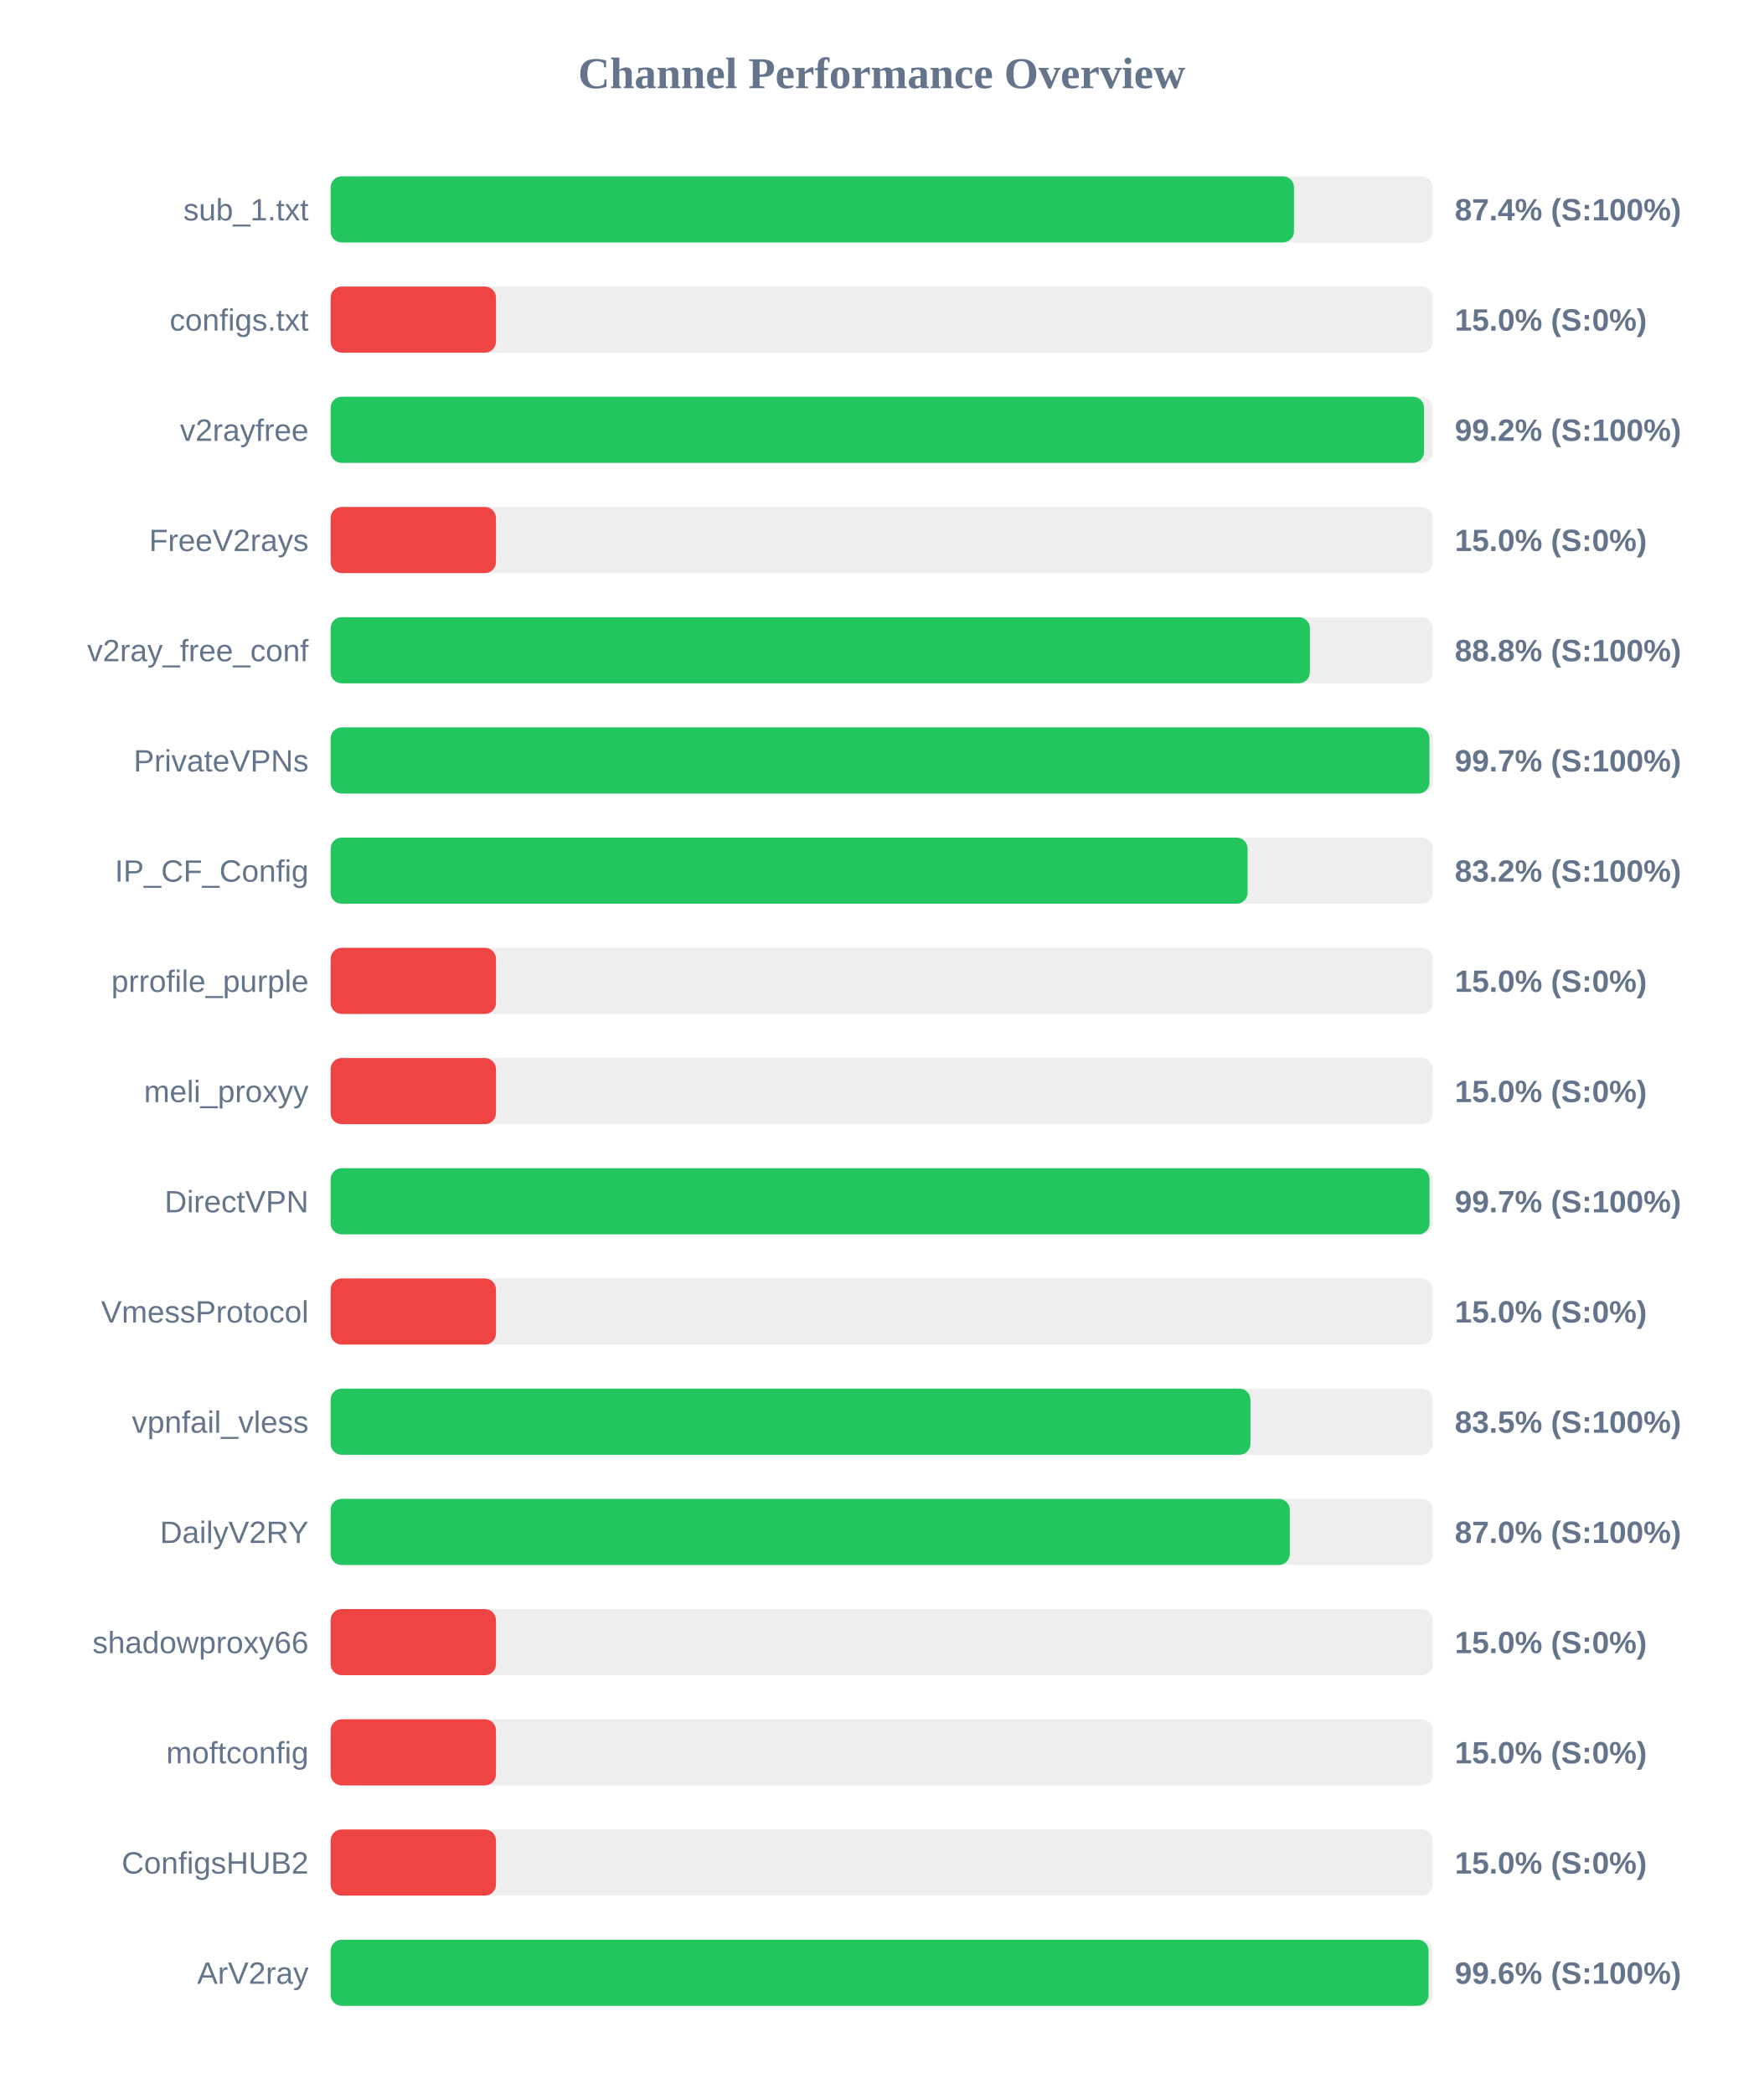
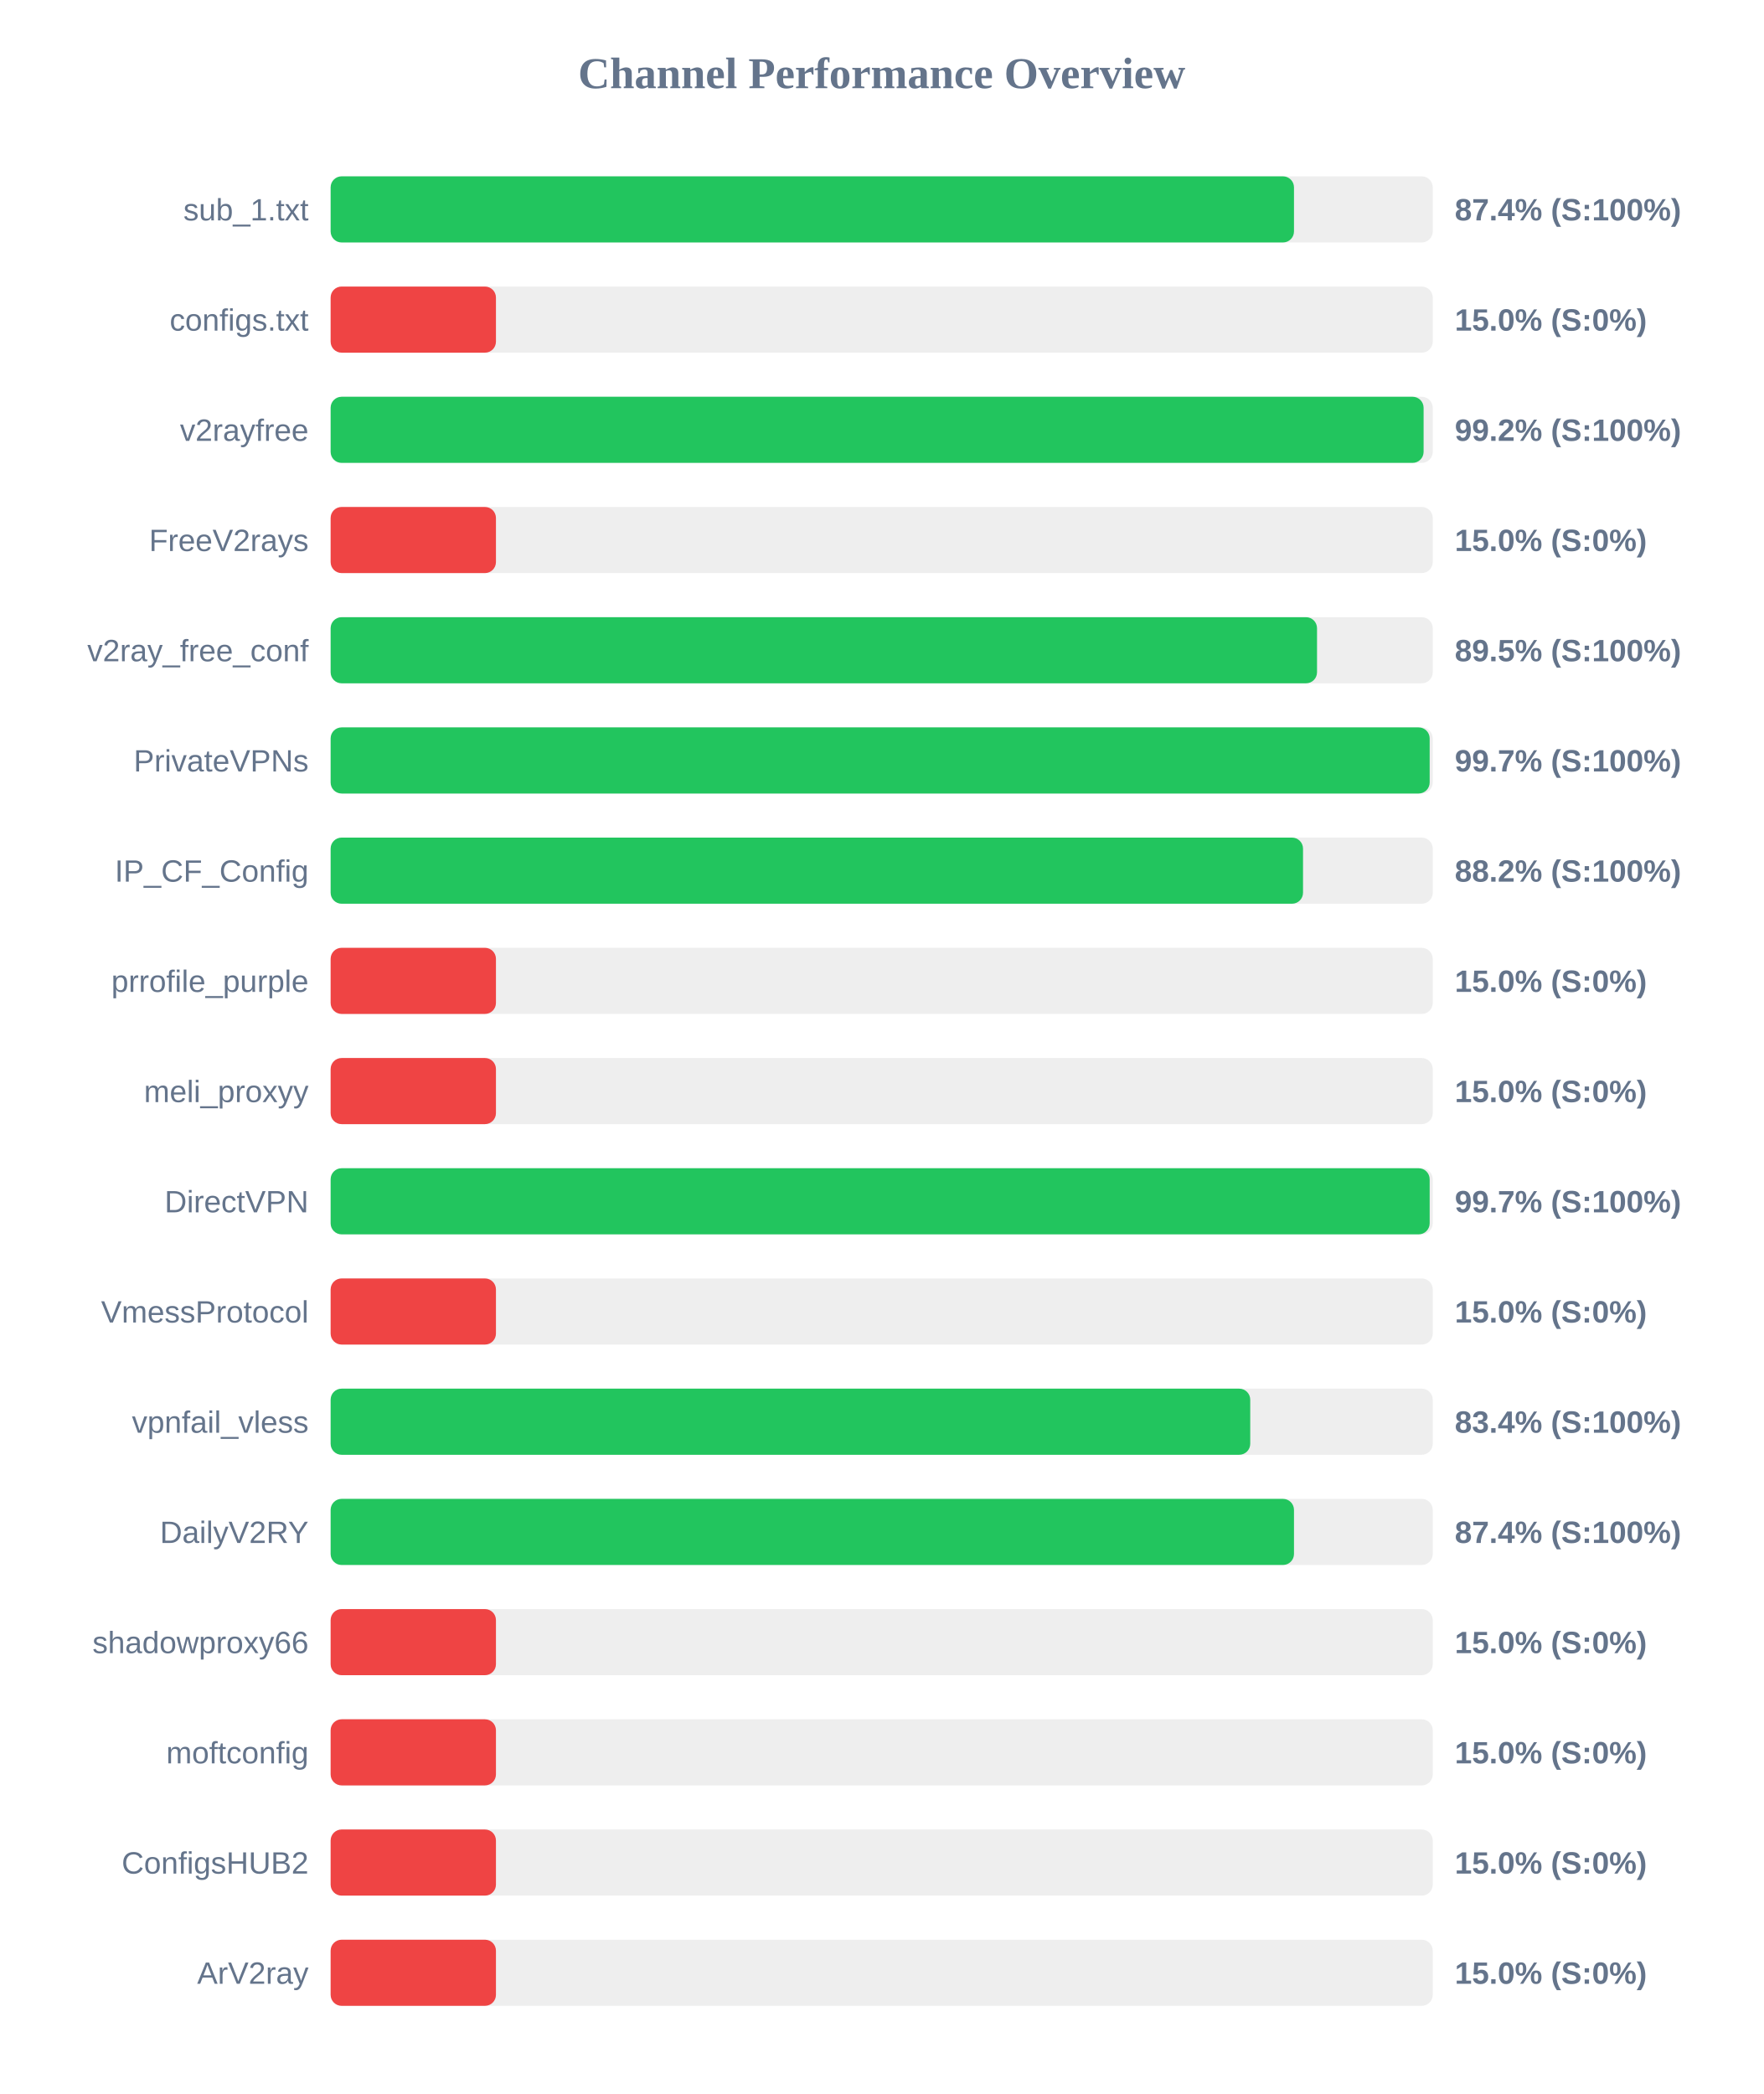
<svg xmlns="http://www.w3.org/2000/svg" width="800" height="950" version="1.1">
  <style>
        .row { font: 14px Arial; fill: #64748b; }
        .score { font: bold 14px Arial; fill: #64748b; }
    </style>
  <text x="400" y="40" text-anchor="middle" font-size="20px" font-weight="bold" fill="#64748b">Channel Performance Overview</text>
  <rect x="150" y="80" width="500" height="30" fill="#eee" rx="5" />
  <rect x="150" y="80" width="437.05" height="30" fill="#22c55e" rx="5" />
  <text x="140" y="100" text-anchor="end" class="row">sub_1.txt</text>
  <text x="660" y="100" text-anchor="start" class="score">87.4% (S:100%)</text>
  <rect x="150" y="130" width="500" height="30" fill="#eee" rx="5" />
  <rect x="150" y="130" width="75.0" height="30" fill="#ef4444" rx="5" />
  <text x="140" y="150" text-anchor="end" class="row">configs.txt</text>
  <text x="660" y="150" text-anchor="start" class="score">15.0% (S:0%)</text>
  <rect x="150" y="180" width="500" height="30" fill="#eee" rx="5" />
-   <rect x="150" y="180" width="496.05" height="30" fill="#22c55e" rx="5" />
+   <rect x="150" y="180" width="495.85" height="30" fill="#22c55e" rx="5" />
  <text x="140" y="200" text-anchor="end" class="row">v2rayfree</text>
  <text x="660" y="200" text-anchor="start" class="score">99.2% (S:100%)</text>
  <rect x="150" y="230" width="500" height="30" fill="#eee" rx="5" />
  <rect x="150" y="230" width="75.0" height="30" fill="#ef4444" rx="5" />
  <text x="140" y="250" text-anchor="end" class="row">FreeV2rays</text>
  <text x="660" y="250" text-anchor="start" class="score">15.0% (S:0%)</text>
  <rect x="150" y="280" width="500" height="30" fill="#eee" rx="5" />
-   <rect x="150" y="280" width="444.25" height="30" fill="#22c55e" rx="5" />
+   <rect x="150" y="280" width="447.5" height="30" fill="#22c55e" rx="5" />
  <text x="140" y="300" text-anchor="end" class="row">v2ray_free_conf</text>
-   <text x="660" y="300" text-anchor="start" class="score">88.8% (S:100%)</text>
+   <text x="660" y="300" text-anchor="start" class="score">89.5% (S:100%)</text>
  <rect x="150" y="330" width="500" height="30" fill="#eee" rx="5" />
-   <rect x="150" y="330" width="498.5" height="30" fill="#22c55e" rx="5" />
+   <rect x="150" y="330" width="498.6" height="30" fill="#22c55e" rx="5" />
  <text x="140" y="350" text-anchor="end" class="row">PrivateVPNs</text>
  <text x="660" y="350" text-anchor="start" class="score">99.7% (S:100%)</text>
  <rect x="150" y="380" width="500" height="30" fill="#eee" rx="5" />
-   <rect x="150" y="380" width="416.0" height="30" fill="#22c55e" rx="5" />
+   <rect x="150" y="380" width="441.15" height="30" fill="#22c55e" rx="5" />
  <text x="140" y="400" text-anchor="end" class="row">IP_CF_Config</text>
-   <text x="660" y="400" text-anchor="start" class="score">83.2% (S:100%)</text>
+   <text x="660" y="400" text-anchor="start" class="score">88.2% (S:100%)</text>
  <rect x="150" y="430" width="500" height="30" fill="#eee" rx="5" />
  <rect x="150" y="430" width="75.0" height="30" fill="#ef4444" rx="5" />
  <text x="140" y="450" text-anchor="end" class="row">prrofile_purple</text>
  <text x="660" y="450" text-anchor="start" class="score">15.0% (S:0%)</text>
  <rect x="150" y="480" width="500" height="30" fill="#eee" rx="5" />
  <rect x="150" y="480" width="75.0" height="30" fill="#ef4444" rx="5" />
  <text x="140" y="500" text-anchor="end" class="row">meli_proxyy</text>
  <text x="660" y="500" text-anchor="start" class="score">15.0% (S:0%)</text>
  <rect x="150" y="530" width="500" height="30" fill="#eee" rx="5" />
-   <rect x="150" y="530" width="498.55" height="30" fill="#22c55e" rx="5" />
+   <rect x="150" y="530" width="498.6" height="30" fill="#22c55e" rx="5" />
  <text x="140" y="550" text-anchor="end" class="row">DirectVPN</text>
  <text x="660" y="550" text-anchor="start" class="score">99.7% (S:100%)</text>
  <rect x="150" y="580" width="500" height="30" fill="#eee" rx="5" />
  <rect x="150" y="580" width="75.0" height="30" fill="#ef4444" rx="5" />
  <text x="140" y="600" text-anchor="end" class="row">VmessProtocol</text>
  <text x="660" y="600" text-anchor="start" class="score">15.0% (S:0%)</text>
  <rect x="150" y="630" width="500" height="30" fill="#eee" rx="5" />
-   <rect x="150" y="630" width="417.3" height="30" fill="#22c55e" rx="5" />
+   <rect x="150" y="630" width="417.2" height="30" fill="#22c55e" rx="5" />
  <text x="140" y="650" text-anchor="end" class="row">vpnfail_vless</text>
-   <text x="660" y="650" text-anchor="start" class="score">83.5% (S:100%)</text>
+   <text x="660" y="650" text-anchor="start" class="score">83.4% (S:100%)</text>
  <rect x="150" y="680" width="500" height="30" fill="#eee" rx="5" />
-   <rect x="150" y="680" width="435.15" height="30" fill="#22c55e" rx="5" />
+   <rect x="150" y="680" width="437.05" height="30" fill="#22c55e" rx="5" />
  <text x="140" y="700" text-anchor="end" class="row">DailyV2RY</text>
-   <text x="660" y="700" text-anchor="start" class="score">87.0% (S:100%)</text>
+   <text x="660" y="700" text-anchor="start" class="score">87.4% (S:100%)</text>
  <rect x="150" y="730" width="500" height="30" fill="#eee" rx="5" />
  <rect x="150" y="730" width="75.0" height="30" fill="#ef4444" rx="5" />
  <text x="140" y="750" text-anchor="end" class="row">shadowproxy66</text>
  <text x="660" y="750" text-anchor="start" class="score">15.0% (S:0%)</text>
  <rect x="150" y="780" width="500" height="30" fill="#eee" rx="5" />
  <rect x="150" y="780" width="75.0" height="30" fill="#ef4444" rx="5" />
  <text x="140" y="800" text-anchor="end" class="row">moftconfig</text>
  <text x="660" y="800" text-anchor="start" class="score">15.0% (S:0%)</text>
  <rect x="150" y="830" width="500" height="30" fill="#eee" rx="5" />
  <rect x="150" y="830" width="75.0" height="30" fill="#ef4444" rx="5" />
  <text x="140" y="850" text-anchor="end" class="row">ConfigsHUB2</text>
  <text x="660" y="850" text-anchor="start" class="score">15.0% (S:0%)</text>
  <rect x="150" y="880" width="500" height="30" fill="#eee" rx="5" />
-   <rect x="150" y="880" width="498.1" height="30" fill="#22c55e" rx="5" />
+   <rect x="150" y="880" width="75.0" height="30" fill="#ef4444" rx="5" />
  <text x="140" y="900" text-anchor="end" class="row">ArV2ray</text>
-   <text x="660" y="900" text-anchor="start" class="score">99.6% (S:100%)</text>
+   <text x="660" y="900" text-anchor="start" class="score">15.0% (S:0%)</text>
</svg>
